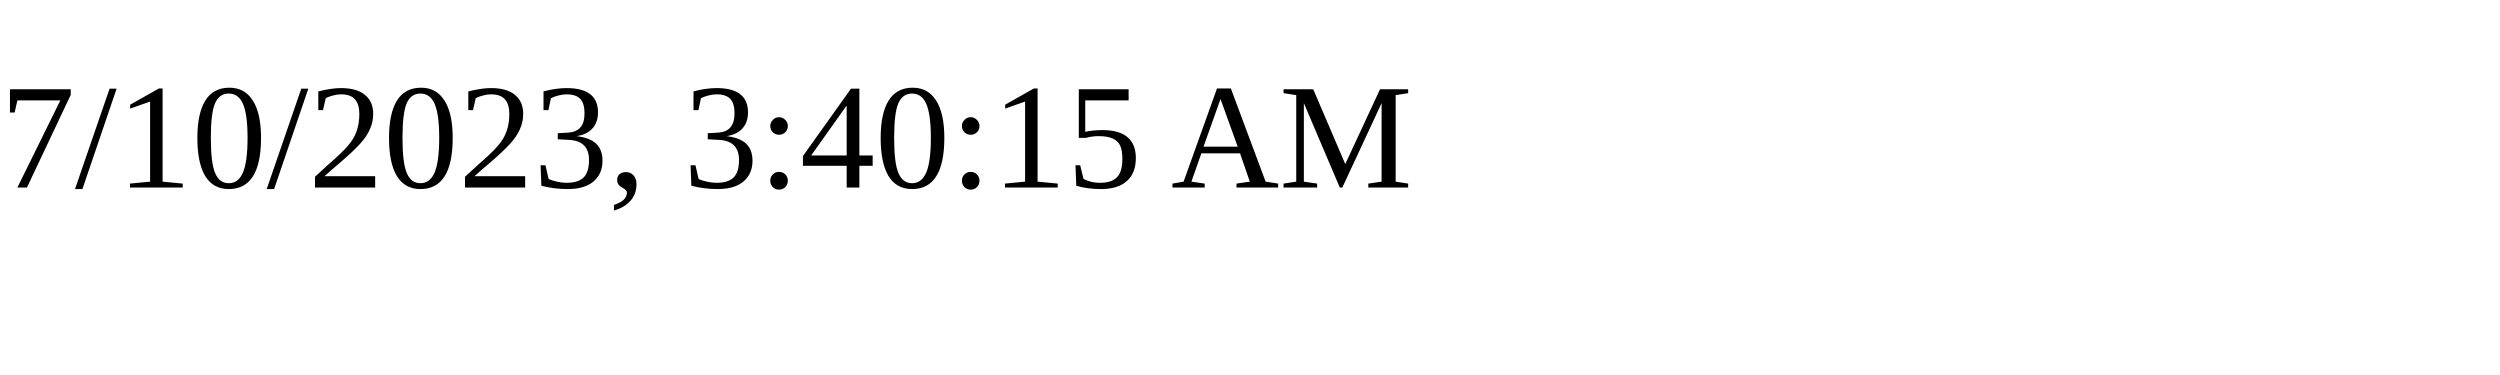
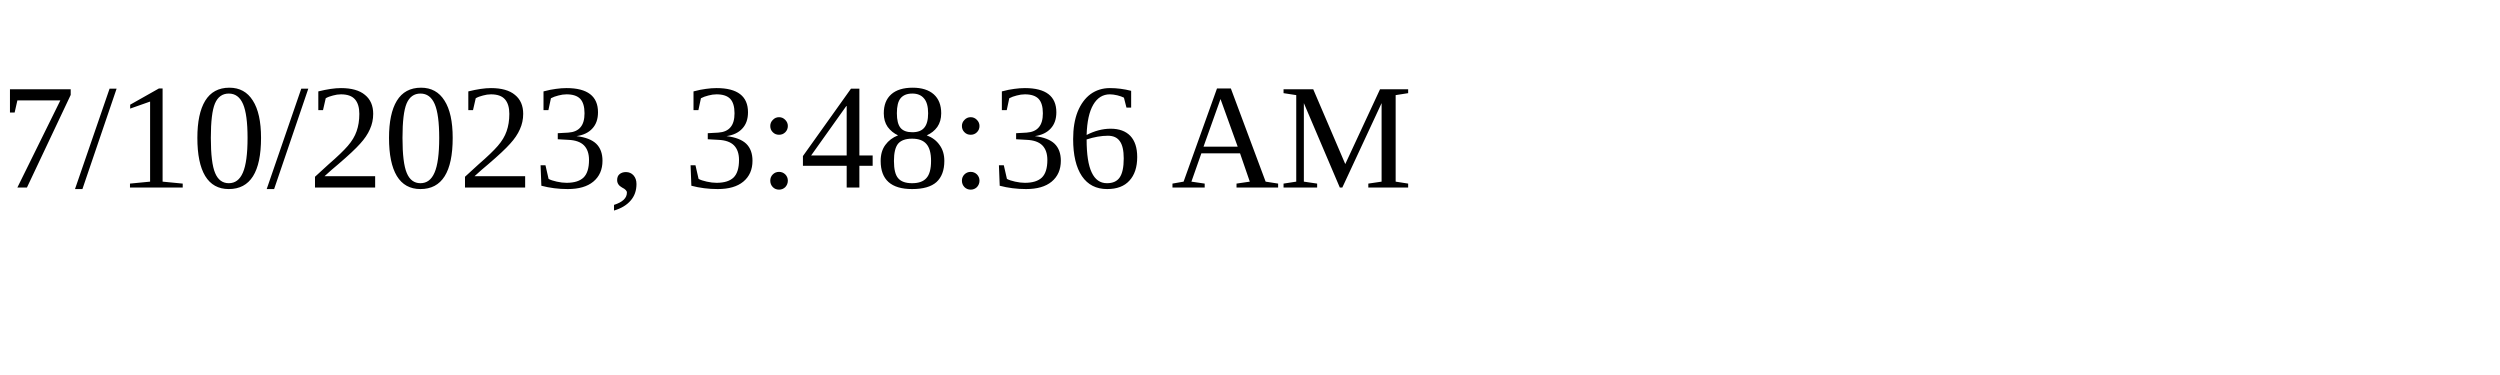
<svg xmlns="http://www.w3.org/2000/svg" height="30" width="200">
-   <text x="0" y="15">7/10/2023, 3:40:15 AM</text>
+   <text x="0" y="15">7/10/2023, 3:48:36 AM</text>
</svg>
